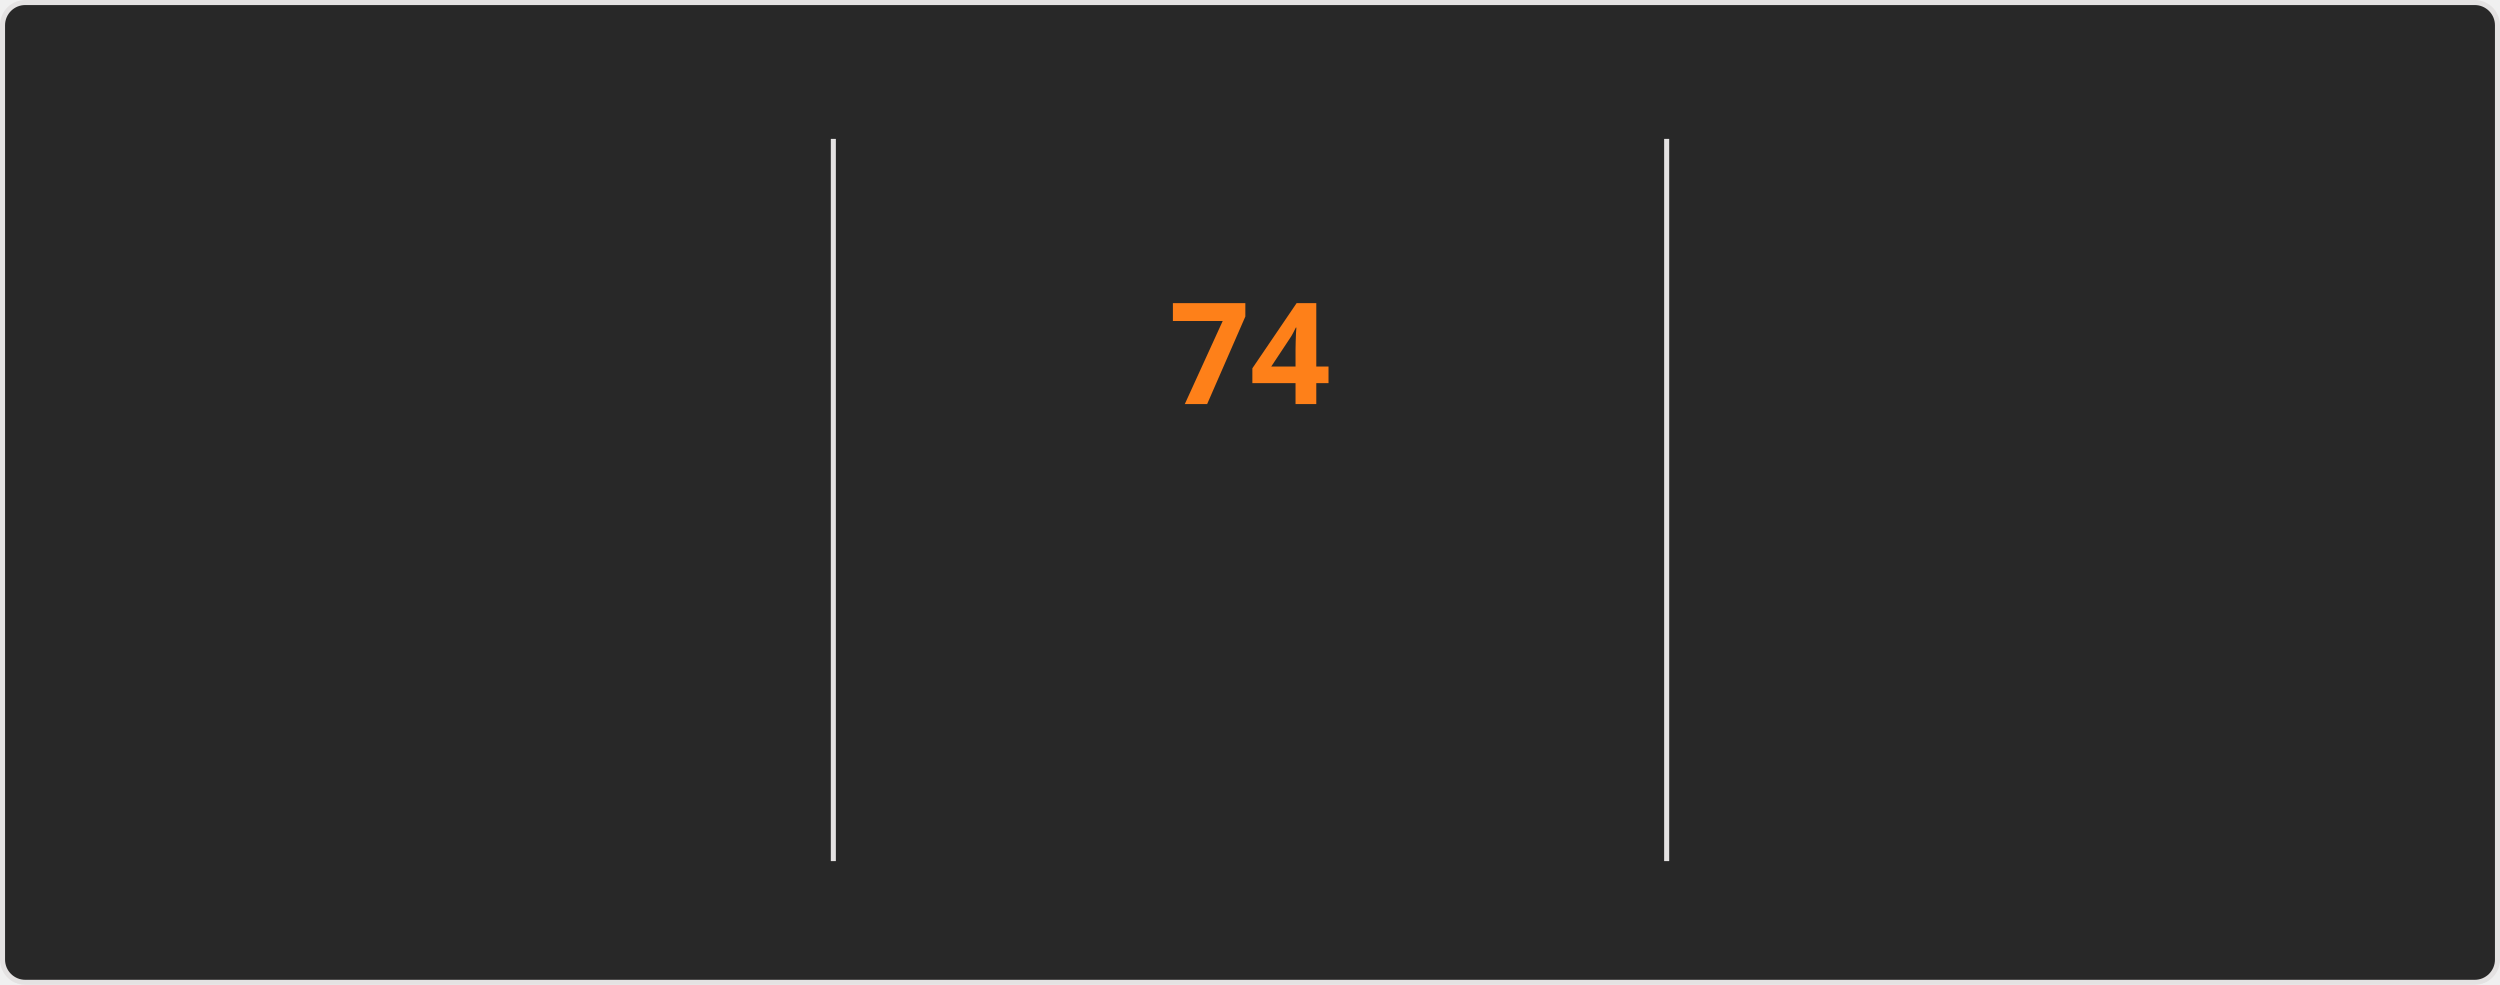
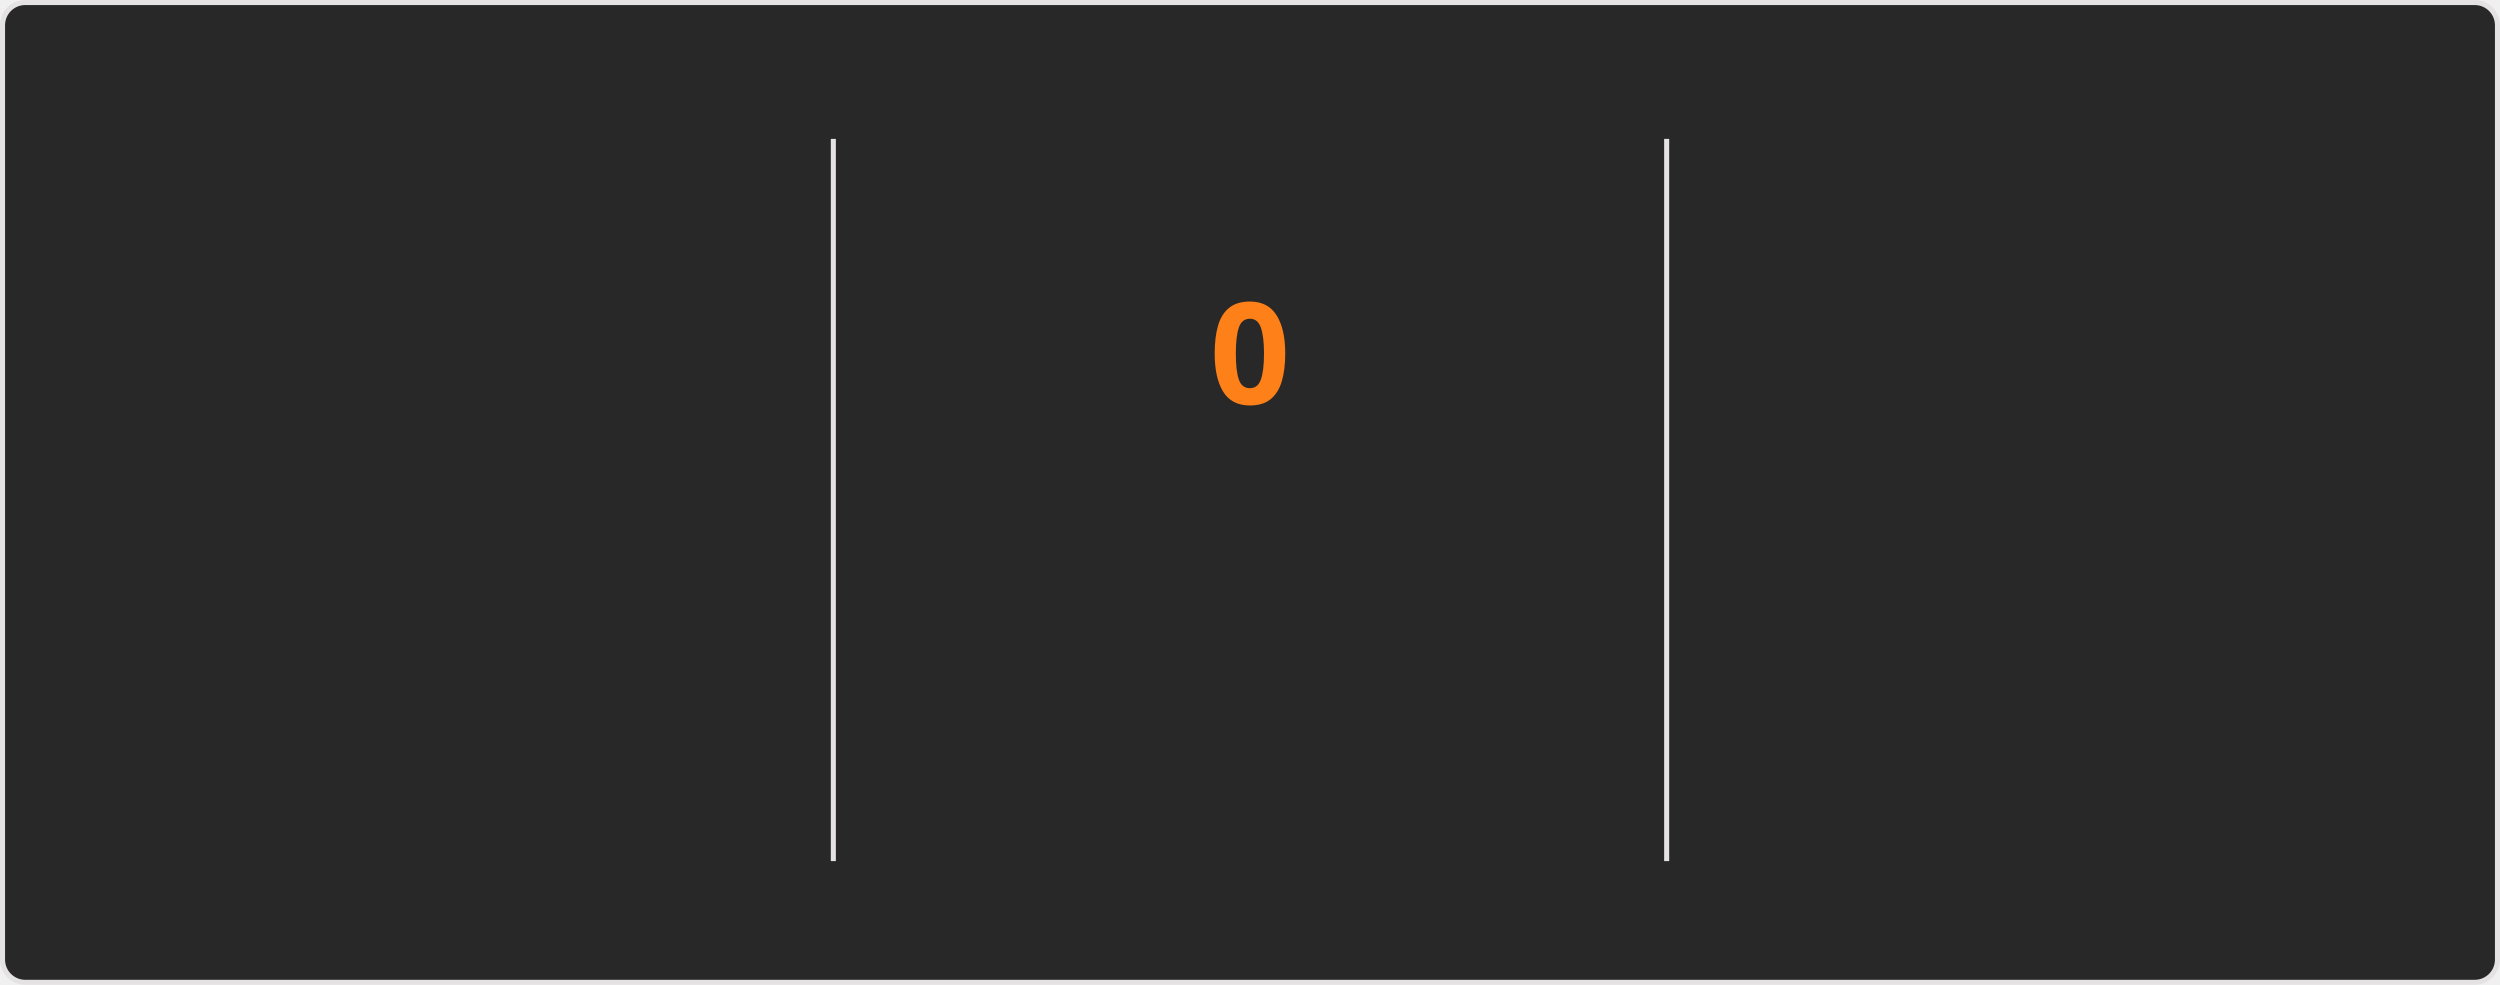
<svg xmlns="http://www.w3.org/2000/svg" style="isolation: isolate" viewBox="0 0 495 195" width="495px" height="195px" direction="ltr">
  <style>
    @keyframes currstreak {
      0% { font-size: 3px; opacity: 0.2; }
      80% { font-size: 34px; opacity: 1; }
      100% { font-size: 28px; opacity: 1; }
    }
    @keyframes fadein {
      0% { opacity: 0; }
      100% { opacity: 1; }
    }
    .big-number {
      font-family: "Segoe UI", Ubuntu, sans-serif;
      font-weight: 700;
      font-size: 28px;
      fill: #fabd2f;
    }
    .label {
      font-family: "Segoe UI", Ubuntu, sans-serif;
      font-weight: 400;
      font-size: 14px;
      fill: #fabd2f;
    }
    .range-text {
      font-family: "Segoe UI", Ubuntu, sans-serif;
      font-weight: 400;
      font-size: 12px;
      fill: #8ec07c;
    }
    .current-streak-num {
      font-family: "Segoe UI", Ubuntu, sans-serif;
      font-weight: 700;
      font-size: 28px;
      fill: #fe8019;
    }</style>
  <defs>
    <clipPath id="outer_rectangle">
      <rect width="495" height="195" rx="4.5" />
    </clipPath>
    <mask id="mask_out_ring_behind_fire">
      <rect width="495" height="195" fill="white" />
      <ellipse id="mask-ellipse" cx="247.5" cy="32" rx="13" ry="18" fill="black" />
    </mask>
  </defs>
  <g clip-path="url(#outer_rectangle)">
    <g style="isolation: isolate">
      <rect fill="#282828" rx="4.5" x="0.5" y="0.5" width="494" height="194" stroke="#e4e2e2" />
    </g>
    <g style="isolation: isolate">
      <line x1="165" y1="28" x2="165" y2="170" vector-effect="non-scaling-stroke" stroke-width="1" stroke="#e4e2e2" stroke-linejoin="miter" stroke-linecap="square" stroke-miterlimit="3" />
      <line x1="330" y1="28" x2="330" y2="170" vector-effect="non-scaling-stroke" stroke-width="1" stroke="#e4e2e2" stroke-linejoin="miter" stroke-linecap="square" stroke-miterlimit="3" />
    </g>
    <g style="isolation: isolate">
      <g transform="translate(82.5, 48)">
        <text x="0" y="32" stroke-width="0" text-anchor="middle" class="big-number" style="opacity: 0; animation: fadein 0.5s linear forwards 0.6s">
            5.9K
          </text>
      </g>
      <g transform="translate(82.5, 84)">
        <text x="0" y="32" stroke-width="0" text-anchor="middle" class="label" style="opacity: 0; animation: fadein 0.5s linear forwards 0.7s">
            Total Contributions
          </text>
      </g>
      <g transform="translate(82.5, 114)">
        <text x="0" y="32" stroke-width="0" text-anchor="middle" class="range-text" style="opacity: 0; animation: fadein 0.5s linear forwards 0.8s">
            Sep 21 - Present
          </text>
      </g>
    </g>
    <g style="isolation: isolate">
      <g mask="url(#mask_out_ring_behind_fire)">
        <circle cx="247.5" cy="71" r="40" fill="none" stroke="#fabd2f" stroke-width="5" style="opacity: 0; animation: fadein 0.5s linear forwards 0.4s" />
      </g>
      <g transform="translate(247.5, 19.5)" stroke-opacity="0" style="opacity: 0; animation: fadein 0.5s linear forwards 0.6s">
        <path d="M -12 -0.5 L 15 -0.5 L 15 23.5 L -12 23.5 L -12 -0.5 Z" fill="none" />
        <path d="M 1.5 0.67 C 1.5 0.67 2.24 3.32 2.24 5.47 C 2.24 7.53 0.89 9.2 -1.17 9.2 C -3.23 9.2 -4.79 7.53 -4.79 5.47 L -4.76 5.11 C -6.78 7.51 -8 10.62 -8 13.99 C -8 18.41 -4.42 22 0 22 C 4.42 22 8 18.41 8 13.99 C 8 8.6 5.41 3.79 1.5 0.67 Z M -0.29 19 C -2.07 19 -3.51 17.6 -3.51 15.86 C -3.51 14.24 -2.46 13.1 -0.7 12.74 C 1.07 12.38 2.9 11.53 3.92 10.16 C 4.31 11.45 4.51 12.81 4.51 14.2 C 4.51 16.85 2.36 19 -0.29 19 Z" fill="#fabd2f" stroke-opacity="0" />
      </g>
      <g transform="translate(247.5, 48)">
        <text x="0" y="32" stroke-width="0" text-anchor="middle" class="current-streak-num" style="animation: currstreak 0.6s linear forwards">
-             74
+             0
          </text>
      </g>
      <g transform="translate(247.5, 108)">
        <text x="0" y="32" stroke-width="0" text-anchor="middle" class="label" style="opacity: 0; animation: fadein 0.5s linear forwards 0.9s">
            Current Streak
          </text>
      </g>
      <g transform="translate(247.5, 145)">
        <text x="0" y="21" stroke-width="0" text-anchor="middle" class="range-text" style="opacity: 0; animation: fadein 0.5s linear forwards 0.9s">
-             Jul 12 - Sep 23
+             0 days
          </text>
      </g>
    </g>
    <g style="isolation: isolate">
      <g transform="translate(412.5, 48)">
        <text x="0" y="32" stroke-width="0" text-anchor="middle" class="big-number" style="opacity: 0; animation: fadein 0.5s linear forwards 1.2s">
            74
          </text>
      </g>
      <g transform="translate(412.5, 84)">
        <text x="0" y="32" stroke-width="0" text-anchor="middle" class="label" style="opacity: 0; animation: fadein 0.5s linear forwards 1.3s">
            Longest Streak
          </text>
      </g>
      <g transform="translate(412.5, 114)">
        <text x="0" y="32" stroke-width="0" text-anchor="middle" class="range-text" style="opacity: 0; animation: fadein 0.5s linear forwards 1.4s">
            Jul 12 - Sep 23
          </text>
      </g>
    </g>
  </g>
</svg>
